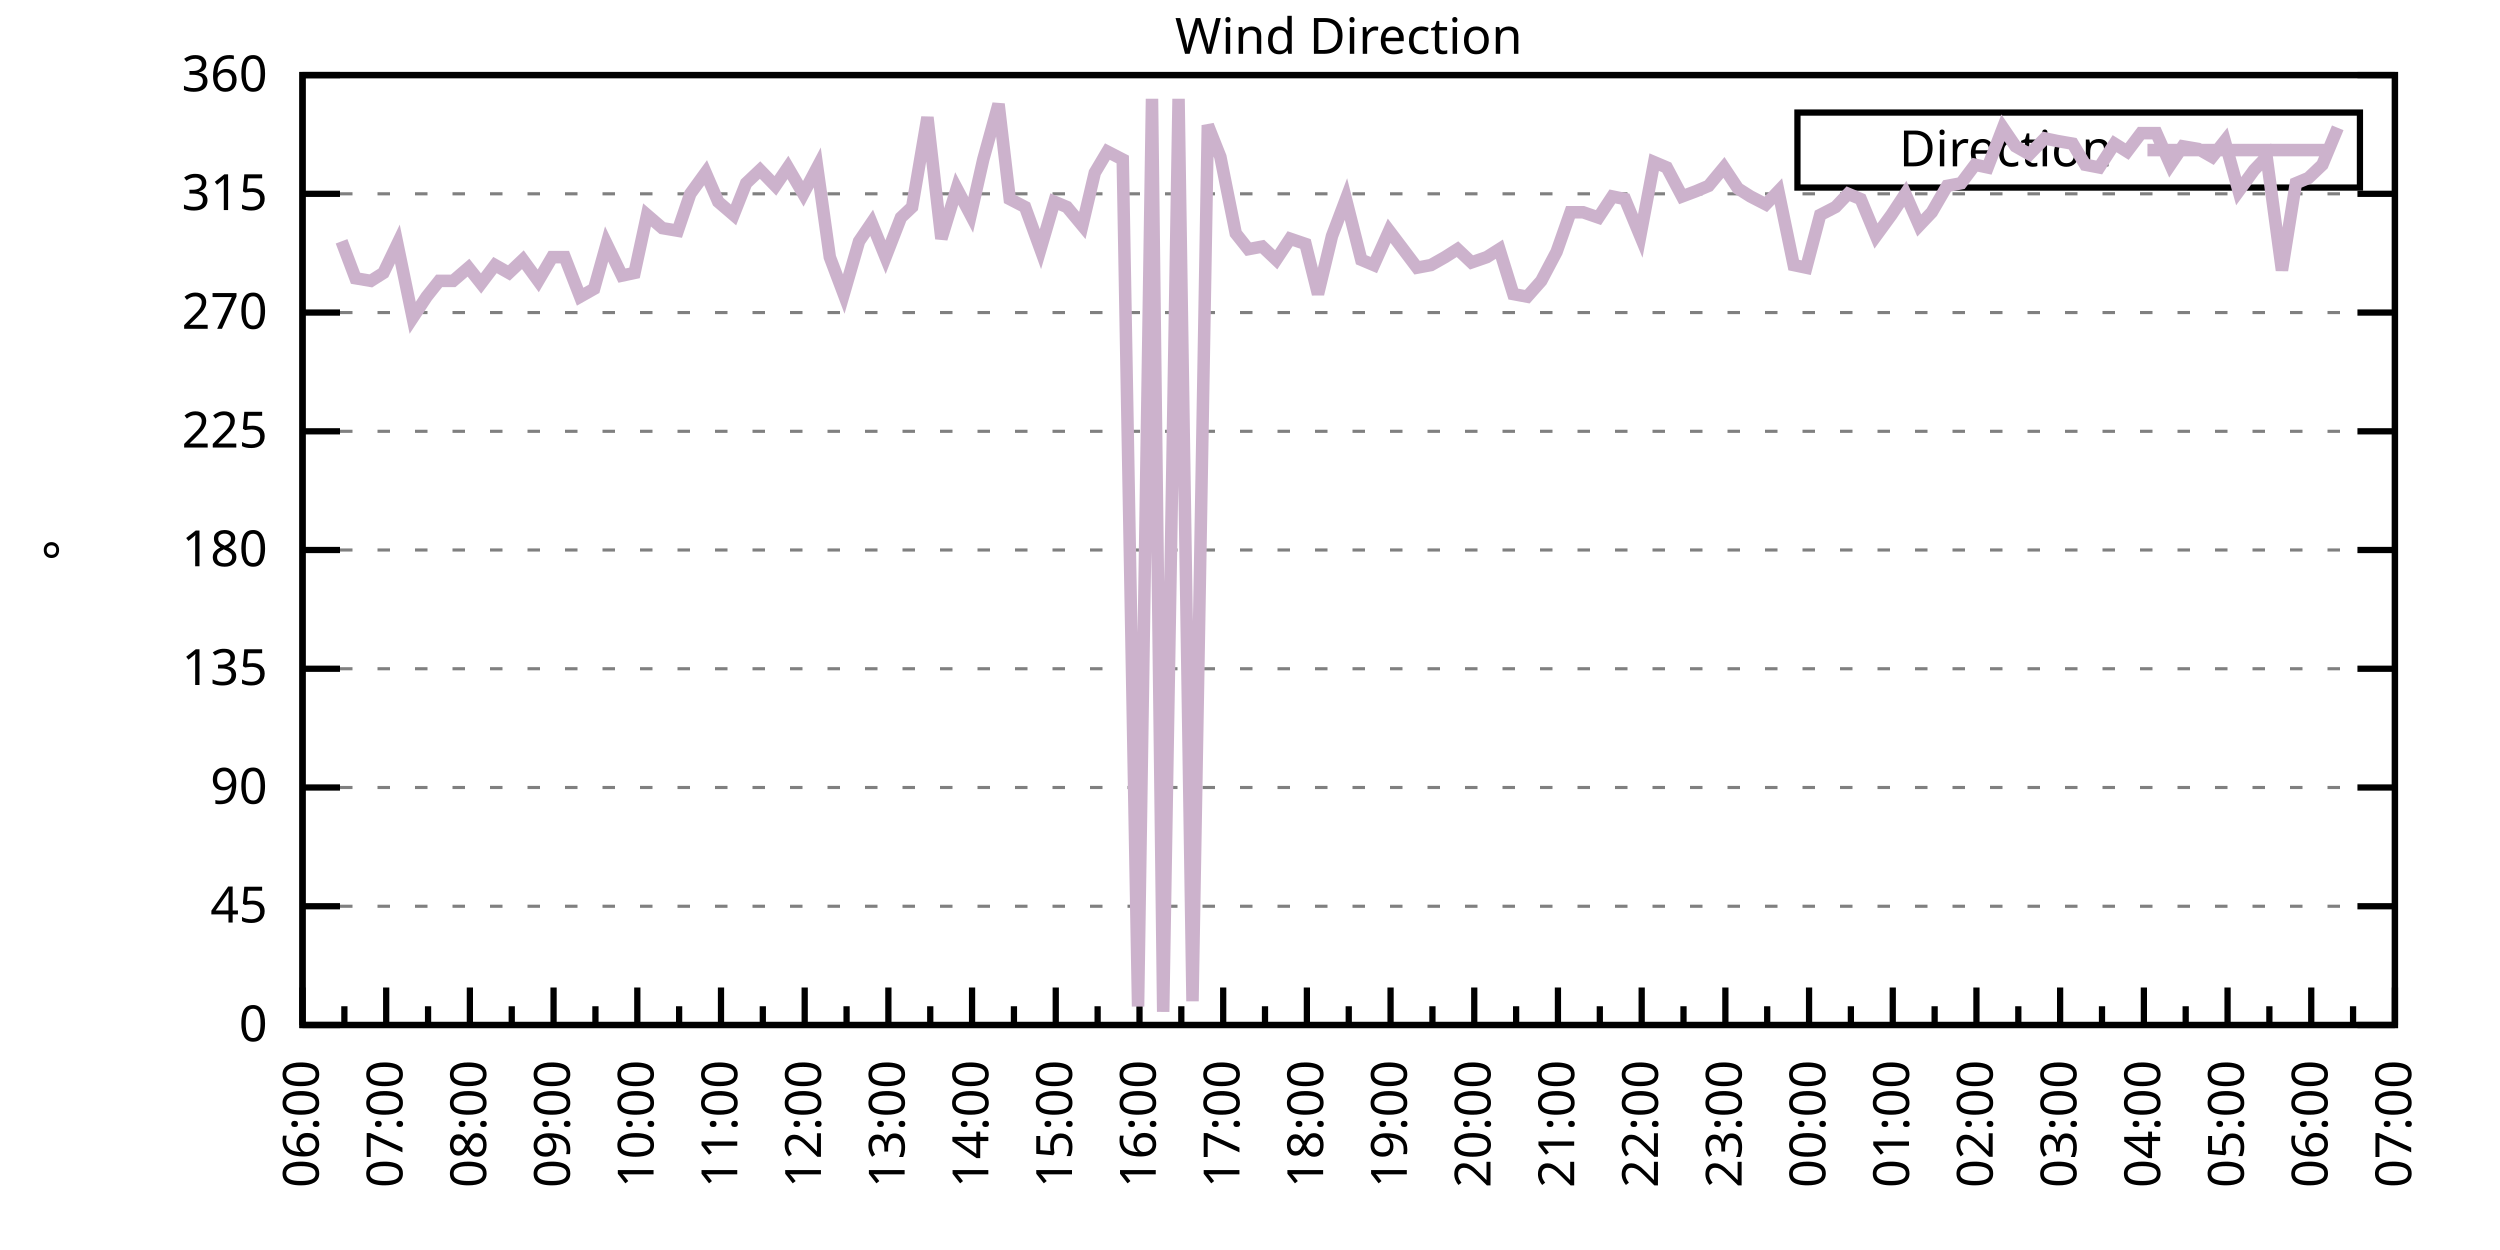
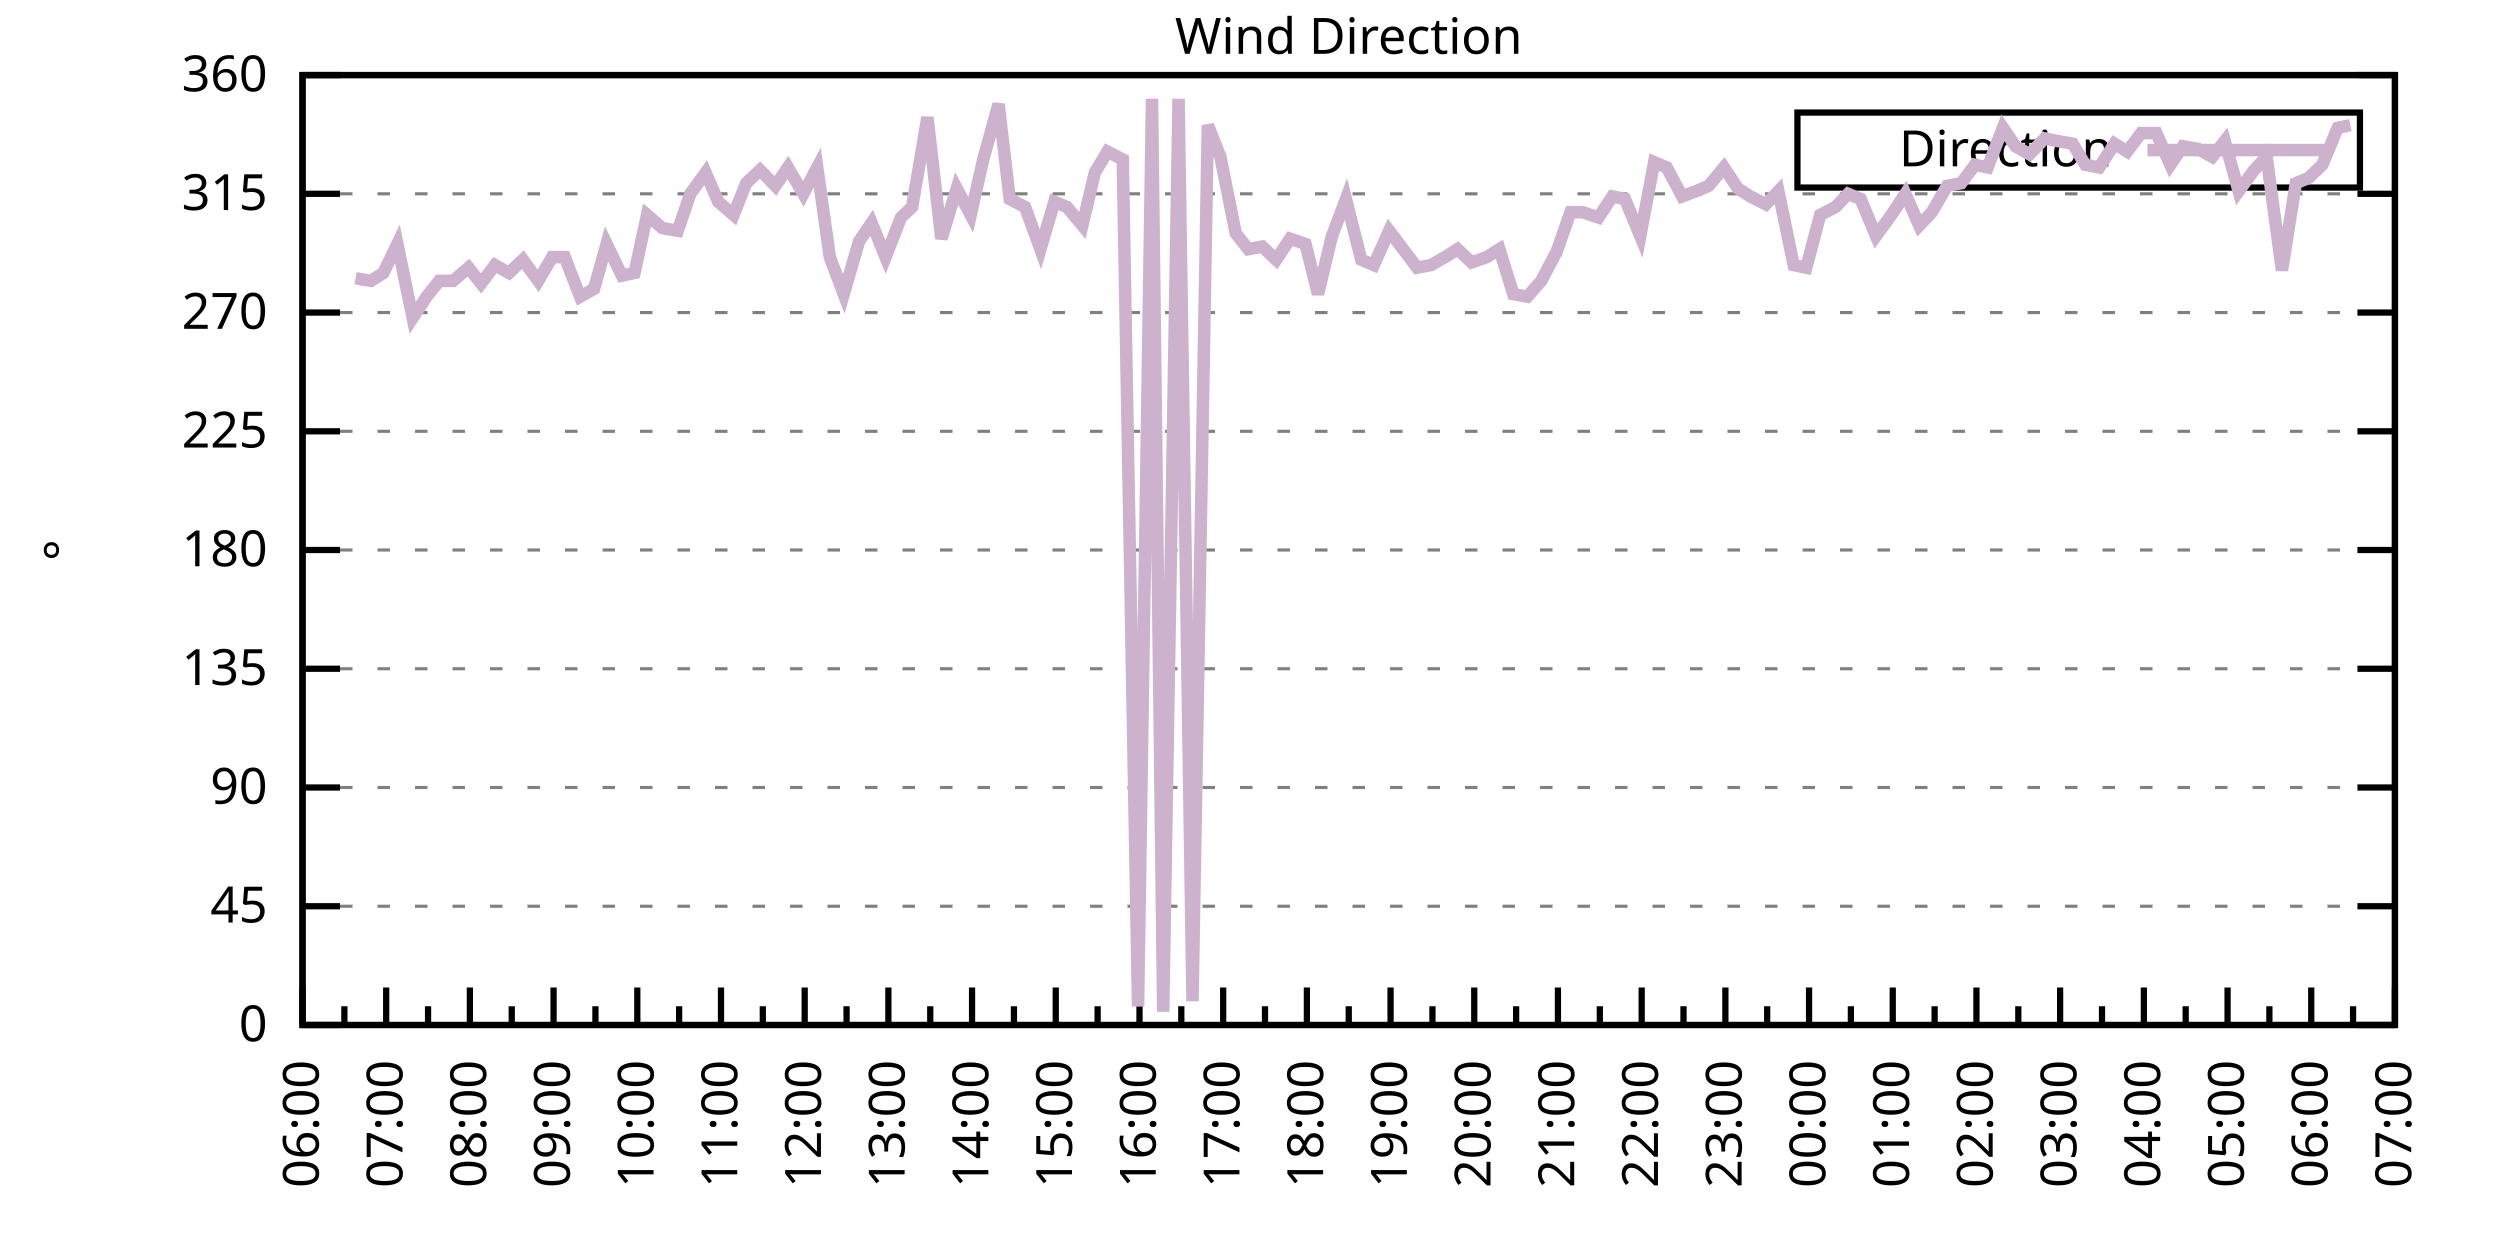
<svg xmlns="http://www.w3.org/2000/svg" xmlns:xlink="http://www.w3.org/1999/xlink" width="400" height="200" viewBox="0 0 400 200">
  <g id="gnuplot_canvas">
    <rect x="0" y="0" width="400" height="200" fill="none" />
    <defs>
      <circle id="gpDot" r="0.5" stroke-width="0.5" stroke="currentColor" />
      <path id="gpPt0" stroke-width="0.333" stroke="currentColor" d="M-1,0 h2 M0,-1 v2" />
      <path id="gpPt1" stroke-width="0.333" stroke="currentColor" d="M-1,-1 L1,1 M1,-1 L-1,1" />
      <path id="gpPt2" stroke-width="0.333" stroke="currentColor" d="M-1,0 L1,0 M0,-1 L0,1 M-1,-1 L1,1 M-1,1 L1,-1" />
      <rect id="gpPt3" stroke-width="0.333" stroke="currentColor" x="-1" y="-1" width="2" height="2" />
      <rect id="gpPt4" stroke-width="0.333" stroke="currentColor" fill="currentColor" x="-1" y="-1" width="2" height="2" />
      <circle id="gpPt5" stroke-width="0.333" stroke="currentColor" cx="0" cy="0" r="1" />
      <use xlink:href="#gpPt5" id="gpPt6" fill="currentColor" stroke="none" />
      <path id="gpPt7" stroke-width="0.333" stroke="currentColor" d="M0,-1.33 L-1.33,0.67 L1.33,0.67 z" />
      <use xlink:href="#gpPt7" id="gpPt8" fill="currentColor" stroke="none" />
      <use xlink:href="#gpPt7" id="gpPt9" stroke="currentColor" transform="rotate(180)" />
      <use xlink:href="#gpPt9" id="gpPt10" fill="currentColor" stroke="none" />
      <use xlink:href="#gpPt3" id="gpPt11" stroke="currentColor" transform="rotate(45)" />
      <use xlink:href="#gpPt11" id="gpPt12" fill="currentColor" stroke="none" />
      <path id="gpPt13" stroke-width="0.333" stroke="currentColor" d="M0,1.330 L1.265,0.411 L0.782,-1.067 L-0.782,-1.076 L-1.265,0.411 z" />
      <use xlink:href="#gpPt13" id="gpPt14" fill="currentColor" stroke="none" />
      <filter id="textbox" filterUnits="objectBoundingBox" x="0" y="0" height="1" width="1">
        <feFlood flood-color="white" flood-opacity="1" result="bgnd" />
        <feComposite in="SourceGraphic" in2="bgnd" operator="atop" />
      </filter>
      <filter id="greybox" filterUnits="objectBoundingBox" x="0" y="0" height="1" width="1">
        <feFlood flood-color="lightgrey" flood-opacity="1" result="grey" />
        <feComposite in="SourceGraphic" in2="grey" operator="atop" />
      </filter>
    </defs>
    <g fill="none" color="white" stroke="currentColor" stroke-width="1.00" stroke-linecap="butt" stroke-linejoin="miter">
</g>
    <g fill="none" color="black" stroke="currentColor" stroke-width="1.00" stroke-linecap="butt" stroke-linejoin="miter">
      <g stroke="none" shape-rendering="crispEdges">
        <polygon fill="rgb(255, 255, 255)" points="48.40,164.00 383.18,164.00 383.18,12.02 48.40,12.02 " />
      </g>
    </g>
    <g fill="none" color="black" stroke="currentColor" stroke-width="1.00" stroke-linecap="butt" stroke-linejoin="miter">
</g>
    <g fill="none" color="black" stroke="black" stroke-width="0.50" stroke-linecap="butt" stroke-linejoin="miter">
</g>
    <g fill="none" color="gray" stroke="currentColor" stroke-width="0.50" stroke-linecap="butt" stroke-linejoin="miter">
      <path stroke="gray" stroke-dasharray="2,4" class="gridline" d="M48.40,164.00 L383.19,164.00  " />
    </g>
    <g fill="none" color="gray" stroke="gray" stroke-width="1.00" stroke-linecap="butt" stroke-linejoin="miter">
</g>
    <g fill="none" color="black" stroke="currentColor" stroke-width="1.00" stroke-linecap="butt" stroke-linejoin="miter">
      <path stroke="black" d="M48.40,164.00 L54.40,164.00 M383.19,164.00 L377.19,164.00  " />
      <g transform="translate(42.80,166.60)" stroke="none" fill="black" font-family="Sans" font-size="8.00" text-anchor="end">
        <text>
          <tspan font-family="Sans"> 0</tspan>
        </text>
      </g>
    </g>
    <g fill="none" color="black" stroke="currentColor" stroke-width="1.00" stroke-linecap="butt" stroke-linejoin="miter">
</g>
    <g fill="none" color="black" stroke="black" stroke-width="0.50" stroke-linecap="butt" stroke-linejoin="miter">
</g>
    <g fill="none" color="gray" stroke="currentColor" stroke-width="0.50" stroke-linecap="butt" stroke-linejoin="miter">
      <path stroke="gray" stroke-dasharray="2,4" class="gridline" d="M48.40,145.00 L383.19,145.00  " />
    </g>
    <g fill="none" color="gray" stroke="gray" stroke-width="1.00" stroke-linecap="butt" stroke-linejoin="miter">
</g>
    <g fill="none" color="black" stroke="currentColor" stroke-width="1.00" stroke-linecap="butt" stroke-linejoin="miter">
      <path stroke="black" d="M48.40,145.00 L54.40,145.00 M383.19,145.00 L377.19,145.00  " />
      <g transform="translate(42.80,147.60)" stroke="none" fill="black" font-family="Sans" font-size="8.00" text-anchor="end">
        <text>
          <tspan font-family="Sans"> 45</tspan>
        </text>
      </g>
    </g>
    <g fill="none" color="black" stroke="currentColor" stroke-width="1.00" stroke-linecap="butt" stroke-linejoin="miter">
</g>
    <g fill="none" color="black" stroke="black" stroke-width="0.50" stroke-linecap="butt" stroke-linejoin="miter">
</g>
    <g fill="none" color="gray" stroke="currentColor" stroke-width="0.50" stroke-linecap="butt" stroke-linejoin="miter">
      <path stroke="gray" stroke-dasharray="2,4" class="gridline" d="M48.40,126.00 L383.19,126.00  " />
    </g>
    <g fill="none" color="gray" stroke="gray" stroke-width="1.00" stroke-linecap="butt" stroke-linejoin="miter">
</g>
    <g fill="none" color="black" stroke="currentColor" stroke-width="1.00" stroke-linecap="butt" stroke-linejoin="miter">
      <path stroke="black" d="M48.40,126.00 L54.40,126.00 M383.19,126.00 L377.19,126.00  " />
      <g transform="translate(42.80,128.60)" stroke="none" fill="black" font-family="Sans" font-size="8.00" text-anchor="end">
        <text>
          <tspan font-family="Sans"> 90</tspan>
        </text>
      </g>
    </g>
    <g fill="none" color="black" stroke="currentColor" stroke-width="1.00" stroke-linecap="butt" stroke-linejoin="miter">
</g>
    <g fill="none" color="black" stroke="black" stroke-width="0.50" stroke-linecap="butt" stroke-linejoin="miter">
</g>
    <g fill="none" color="gray" stroke="currentColor" stroke-width="0.50" stroke-linecap="butt" stroke-linejoin="miter">
      <path stroke="gray" stroke-dasharray="2,4" class="gridline" d="M48.40,107.00 L383.19,107.00  " />
    </g>
    <g fill="none" color="gray" stroke="gray" stroke-width="1.00" stroke-linecap="butt" stroke-linejoin="miter">
</g>
    <g fill="none" color="black" stroke="currentColor" stroke-width="1.00" stroke-linecap="butt" stroke-linejoin="miter">
      <path stroke="black" d="M48.40,107.00 L54.40,107.00 M383.19,107.00 L377.19,107.00  " />
      <g transform="translate(42.80,109.60)" stroke="none" fill="black" font-family="Sans" font-size="8.00" text-anchor="end">
        <text>
          <tspan font-family="Sans"> 135</tspan>
        </text>
      </g>
    </g>
    <g fill="none" color="black" stroke="currentColor" stroke-width="1.00" stroke-linecap="butt" stroke-linejoin="miter">
</g>
    <g fill="none" color="black" stroke="black" stroke-width="0.50" stroke-linecap="butt" stroke-linejoin="miter">
</g>
    <g fill="none" color="gray" stroke="currentColor" stroke-width="0.50" stroke-linecap="butt" stroke-linejoin="miter">
      <path stroke="gray" stroke-dasharray="2,4" class="gridline" d="M48.40,88.00 L383.19,88.00  " />
    </g>
    <g fill="none" color="gray" stroke="gray" stroke-width="1.00" stroke-linecap="butt" stroke-linejoin="miter">
</g>
    <g fill="none" color="black" stroke="currentColor" stroke-width="1.00" stroke-linecap="butt" stroke-linejoin="miter">
      <path stroke="black" d="M48.40,88.00 L54.40,88.00 M383.19,88.00 L377.19,88.00  " />
      <g transform="translate(42.80,90.60)" stroke="none" fill="black" font-family="Sans" font-size="8.00" text-anchor="end">
        <text>
          <tspan font-family="Sans"> 180</tspan>
        </text>
      </g>
    </g>
    <g fill="none" color="black" stroke="currentColor" stroke-width="1.00" stroke-linecap="butt" stroke-linejoin="miter">
</g>
    <g fill="none" color="black" stroke="black" stroke-width="0.50" stroke-linecap="butt" stroke-linejoin="miter">
</g>
    <g fill="none" color="gray" stroke="currentColor" stroke-width="0.50" stroke-linecap="butt" stroke-linejoin="miter">
      <path stroke="gray" stroke-dasharray="2,4" class="gridline" d="M48.40,69.01 L383.19,69.01  " />
    </g>
    <g fill="none" color="gray" stroke="gray" stroke-width="1.00" stroke-linecap="butt" stroke-linejoin="miter">
</g>
    <g fill="none" color="black" stroke="currentColor" stroke-width="1.00" stroke-linecap="butt" stroke-linejoin="miter">
      <path stroke="black" d="M48.40,69.01 L54.40,69.01 M383.19,69.01 L377.19,69.01  " />
      <g transform="translate(42.80,71.61)" stroke="none" fill="black" font-family="Sans" font-size="8.00" text-anchor="end">
        <text>
          <tspan font-family="Sans"> 225</tspan>
        </text>
      </g>
    </g>
    <g fill="none" color="black" stroke="currentColor" stroke-width="1.00" stroke-linecap="butt" stroke-linejoin="miter">
</g>
    <g fill="none" color="black" stroke="black" stroke-width="0.50" stroke-linecap="butt" stroke-linejoin="miter">
</g>
    <g fill="none" color="gray" stroke="currentColor" stroke-width="0.50" stroke-linecap="butt" stroke-linejoin="miter">
      <path stroke="gray" stroke-dasharray="2,4" class="gridline" d="M48.40,50.01 L383.19,50.01  " />
    </g>
    <g fill="none" color="gray" stroke="gray" stroke-width="1.00" stroke-linecap="butt" stroke-linejoin="miter">
</g>
    <g fill="none" color="black" stroke="currentColor" stroke-width="1.00" stroke-linecap="butt" stroke-linejoin="miter">
      <path stroke="black" d="M48.40,50.01 L54.40,50.01 M383.19,50.01 L377.19,50.01  " />
      <g transform="translate(42.80,52.61)" stroke="none" fill="black" font-family="Sans" font-size="8.00" text-anchor="end">
        <text>
          <tspan font-family="Sans"> 270</tspan>
        </text>
      </g>
    </g>
    <g fill="none" color="black" stroke="currentColor" stroke-width="1.00" stroke-linecap="butt" stroke-linejoin="miter">
</g>
    <g fill="none" color="black" stroke="black" stroke-width="0.50" stroke-linecap="butt" stroke-linejoin="miter">
</g>
    <g fill="none" color="gray" stroke="currentColor" stroke-width="0.50" stroke-linecap="butt" stroke-linejoin="miter">
      <path stroke="gray" stroke-dasharray="2,4" class="gridline" d="M48.40,31.01 L383.19,31.01  " />
    </g>
    <g fill="none" color="gray" stroke="gray" stroke-width="1.00" stroke-linecap="butt" stroke-linejoin="miter">
</g>
    <g fill="none" color="black" stroke="currentColor" stroke-width="1.00" stroke-linecap="butt" stroke-linejoin="miter">
      <path stroke="black" d="M48.40,31.01 L54.40,31.01 M383.19,31.01 L377.19,31.01  " />
      <g transform="translate(42.80,33.61)" stroke="none" fill="black" font-family="Sans" font-size="8.00" text-anchor="end">
        <text>
          <tspan font-family="Sans"> 315</tspan>
        </text>
      </g>
    </g>
    <g fill="none" color="black" stroke="currentColor" stroke-width="1.00" stroke-linecap="butt" stroke-linejoin="miter">
</g>
    <g fill="none" color="black" stroke="black" stroke-width="0.50" stroke-linecap="butt" stroke-linejoin="miter">
</g>
    <g fill="none" color="gray" stroke="currentColor" stroke-width="0.50" stroke-linecap="butt" stroke-linejoin="miter">
      <path stroke="gray" stroke-dasharray="2,4" class="gridline" d="M48.40,12.01 L383.19,12.01  " />
    </g>
    <g fill="none" color="gray" stroke="gray" stroke-width="1.00" stroke-linecap="butt" stroke-linejoin="miter">
</g>
    <g fill="none" color="black" stroke="currentColor" stroke-width="1.00" stroke-linecap="butt" stroke-linejoin="miter">
      <path stroke="black" d="M48.40,12.01 L54.40,12.01 M383.19,12.01 L377.19,12.01  " />
      <g transform="translate(42.80,14.61)" stroke="none" fill="black" font-family="Sans" font-size="8.00" text-anchor="end">
        <text>
          <tspan font-family="Sans"> 360</tspan>
        </text>
      </g>
    </g>
    <g fill="none" color="black" stroke="currentColor" stroke-width="1.00" stroke-linecap="butt" stroke-linejoin="miter">
      <path stroke="black" d="M48.40,164.00 L48.40,158.00  " />
      <g transform="translate(51.00,169.60) rotate(270)" stroke="none" fill="black" font-family="Sans" font-size="8.00" text-anchor="end">
        <text>
          <tspan font-family="Sans">06:00</tspan>
        </text>
      </g>
    </g>
    <g fill="none" color="black" stroke="currentColor" stroke-width="1.00" stroke-linecap="butt" stroke-linejoin="miter">
      <path stroke="black" d="M55.10,164.00 L55.10,161.00 M61.79,164.00 L61.79,158.00  " />
      <g transform="translate(64.39,169.60) rotate(270)" stroke="none" fill="black" font-family="Sans" font-size="8.00" text-anchor="end">
        <text>
          <tspan font-family="Sans">07:00</tspan>
        </text>
      </g>
    </g>
    <g fill="none" color="black" stroke="currentColor" stroke-width="1.00" stroke-linecap="butt" stroke-linejoin="miter">
      <path stroke="black" d="M68.49,164.00 L68.49,161.00 M75.18,164.00 L75.18,158.00  " />
      <g transform="translate(77.78,169.60) rotate(270)" stroke="none" fill="black" font-family="Sans" font-size="8.00" text-anchor="end">
        <text>
          <tspan font-family="Sans">08:00</tspan>
        </text>
      </g>
    </g>
    <g fill="none" color="black" stroke="currentColor" stroke-width="1.00" stroke-linecap="butt" stroke-linejoin="miter">
      <path stroke="black" d="M81.88,164.00 L81.88,161.00 M88.57,164.00 L88.57,158.00  " />
      <g transform="translate(91.17,169.60) rotate(270)" stroke="none" fill="black" font-family="Sans" font-size="8.00" text-anchor="end">
        <text>
          <tspan font-family="Sans">09:00</tspan>
        </text>
      </g>
    </g>
    <g fill="none" color="black" stroke="currentColor" stroke-width="1.00" stroke-linecap="butt" stroke-linejoin="miter">
      <path stroke="black" d="M95.27,164.00 L95.27,161.00 M101.97,164.00 L101.97,158.00  " />
      <g transform="translate(104.57,169.60) rotate(270)" stroke="none" fill="black" font-family="Sans" font-size="8.00" text-anchor="end">
        <text>
          <tspan font-family="Sans">10:00</tspan>
        </text>
      </g>
    </g>
    <g fill="none" color="black" stroke="currentColor" stroke-width="1.00" stroke-linecap="butt" stroke-linejoin="miter">
      <path stroke="black" d="M108.66,164.00 L108.66,161.00 M115.36,164.00 L115.36,158.00  " />
      <g transform="translate(117.96,169.60) rotate(270)" stroke="none" fill="black" font-family="Sans" font-size="8.00" text-anchor="end">
        <text>
          <tspan font-family="Sans">11:00</tspan>
        </text>
      </g>
    </g>
    <g fill="none" color="black" stroke="currentColor" stroke-width="1.00" stroke-linecap="butt" stroke-linejoin="miter">
      <path stroke="black" d="M122.05,164.00 L122.05,161.00 M128.75,164.00 L128.75,158.00  " />
      <g transform="translate(131.35,169.60) rotate(270)" stroke="none" fill="black" font-family="Sans" font-size="8.00" text-anchor="end">
        <text>
          <tspan font-family="Sans">12:00</tspan>
        </text>
      </g>
    </g>
    <g fill="none" color="black" stroke="currentColor" stroke-width="1.00" stroke-linecap="butt" stroke-linejoin="miter">
      <path stroke="black" d="M135.45,164.00 L135.45,161.00 M142.14,164.00 L142.14,158.00  " />
      <g transform="translate(144.74,169.60) rotate(270)" stroke="none" fill="black" font-family="Sans" font-size="8.00" text-anchor="end">
        <text>
          <tspan font-family="Sans">13:00</tspan>
        </text>
      </g>
    </g>
    <g fill="none" color="black" stroke="currentColor" stroke-width="1.00" stroke-linecap="butt" stroke-linejoin="miter">
      <path stroke="black" d="M148.84,164.00 L148.84,161.00 M155.53,164.00 L155.53,158.00  " />
      <g transform="translate(158.13,169.60) rotate(270)" stroke="none" fill="black" font-family="Sans" font-size="8.00" text-anchor="end">
        <text>
          <tspan font-family="Sans">14:00</tspan>
        </text>
      </g>
    </g>
    <g fill="none" color="black" stroke="currentColor" stroke-width="1.00" stroke-linecap="butt" stroke-linejoin="miter">
      <path stroke="black" d="M162.23,164.00 L162.23,161.00 M168.92,164.00 L168.92,158.00  " />
      <g transform="translate(171.52,169.60) rotate(270)" stroke="none" fill="black" font-family="Sans" font-size="8.00" text-anchor="end">
        <text>
          <tspan font-family="Sans">15:00</tspan>
        </text>
      </g>
    </g>
    <g fill="none" color="black" stroke="currentColor" stroke-width="1.00" stroke-linecap="butt" stroke-linejoin="miter">
      <path stroke="black" d="M175.62,164.00 L175.62,161.00 M182.32,164.00 L182.32,158.00  " />
      <g transform="translate(184.92,169.60) rotate(270)" stroke="none" fill="black" font-family="Sans" font-size="8.00" text-anchor="end">
        <text>
          <tspan font-family="Sans">16:00</tspan>
        </text>
      </g>
    </g>
    <g fill="none" color="black" stroke="currentColor" stroke-width="1.00" stroke-linecap="butt" stroke-linejoin="miter">
      <path stroke="black" d="M189.01,164.00 L189.01,161.00 M195.71,164.00 L195.71,158.00  " />
      <g transform="translate(198.31,169.60) rotate(270)" stroke="none" fill="black" font-family="Sans" font-size="8.00" text-anchor="end">
        <text>
          <tspan font-family="Sans">17:00</tspan>
        </text>
      </g>
    </g>
    <g fill="none" color="black" stroke="currentColor" stroke-width="1.00" stroke-linecap="butt" stroke-linejoin="miter">
      <path stroke="black" d="M202.40,164.00 L202.40,161.00 M209.10,164.00 L209.10,158.00  " />
      <g transform="translate(211.70,169.60) rotate(270)" stroke="none" fill="black" font-family="Sans" font-size="8.00" text-anchor="end">
        <text>
          <tspan font-family="Sans">18:00</tspan>
        </text>
      </g>
    </g>
    <g fill="none" color="black" stroke="currentColor" stroke-width="1.00" stroke-linecap="butt" stroke-linejoin="miter">
      <path stroke="black" d="M215.80,164.00 L215.80,161.00 M222.49,164.00 L222.49,158.00  " />
      <g transform="translate(225.09,169.60) rotate(270)" stroke="none" fill="black" font-family="Sans" font-size="8.00" text-anchor="end">
        <text>
          <tspan font-family="Sans">19:00</tspan>
        </text>
      </g>
    </g>
    <g fill="none" color="black" stroke="currentColor" stroke-width="1.00" stroke-linecap="butt" stroke-linejoin="miter">
      <path stroke="black" d="M229.19,164.00 L229.19,161.00 M235.88,164.00 L235.88,158.00  " />
      <g transform="translate(238.48,169.60) rotate(270)" stroke="none" fill="black" font-family="Sans" font-size="8.00" text-anchor="end">
        <text>
          <tspan font-family="Sans">20:00</tspan>
        </text>
      </g>
    </g>
    <g fill="none" color="black" stroke="currentColor" stroke-width="1.00" stroke-linecap="butt" stroke-linejoin="miter">
      <path stroke="black" d="M242.58,164.00 L242.58,161.00 M249.27,164.00 L249.27,158.00  " />
      <g transform="translate(251.87,169.60) rotate(270)" stroke="none" fill="black" font-family="Sans" font-size="8.00" text-anchor="end">
        <text>
          <tspan font-family="Sans">21:00</tspan>
        </text>
      </g>
    </g>
    <g fill="none" color="black" stroke="currentColor" stroke-width="1.00" stroke-linecap="butt" stroke-linejoin="miter">
      <path stroke="black" d="M255.97,164.00 L255.97,161.00 M262.67,164.00 L262.67,158.00  " />
      <g transform="translate(265.27,169.60) rotate(270)" stroke="none" fill="black" font-family="Sans" font-size="8.00" text-anchor="end">
        <text>
          <tspan font-family="Sans">22:00</tspan>
        </text>
      </g>
    </g>
    <g fill="none" color="black" stroke="currentColor" stroke-width="1.00" stroke-linecap="butt" stroke-linejoin="miter">
      <path stroke="black" d="M269.36,164.00 L269.36,161.00 M276.06,164.00 L276.06,158.00  " />
      <g transform="translate(278.66,169.60) rotate(270)" stroke="none" fill="black" font-family="Sans" font-size="8.00" text-anchor="end">
        <text>
          <tspan font-family="Sans">23:00</tspan>
        </text>
      </g>
    </g>
    <g fill="none" color="black" stroke="currentColor" stroke-width="1.00" stroke-linecap="butt" stroke-linejoin="miter">
      <path stroke="black" d="M282.75,164.00 L282.75,161.00 M289.45,164.00 L289.45,158.00  " />
      <g transform="translate(292.05,169.60) rotate(270)" stroke="none" fill="black" font-family="Sans" font-size="8.00" text-anchor="end">
        <text>
          <tspan font-family="Sans">00:00</tspan>
        </text>
      </g>
    </g>
    <g fill="none" color="black" stroke="currentColor" stroke-width="1.00" stroke-linecap="butt" stroke-linejoin="miter">
      <path stroke="black" d="M296.14,164.00 L296.14,161.00 M302.84,164.00 L302.84,158.00  " />
      <g transform="translate(305.44,169.60) rotate(270)" stroke="none" fill="black" font-family="Sans" font-size="8.00" text-anchor="end">
        <text>
          <tspan font-family="Sans">01:00</tspan>
        </text>
      </g>
    </g>
    <g fill="none" color="black" stroke="currentColor" stroke-width="1.00" stroke-linecap="butt" stroke-linejoin="miter">
      <path stroke="black" d="M309.54,164.00 L309.54,161.00 M316.23,164.00 L316.23,158.00  " />
      <g transform="translate(318.83,169.60) rotate(270)" stroke="none" fill="black" font-family="Sans" font-size="8.00" text-anchor="end">
        <text>
          <tspan font-family="Sans">02:00</tspan>
        </text>
      </g>
    </g>
    <g fill="none" color="black" stroke="currentColor" stroke-width="1.00" stroke-linecap="butt" stroke-linejoin="miter">
      <path stroke="black" d="M322.93,164.00 L322.93,161.00 M329.62,164.00 L329.62,158.00  " />
      <g transform="translate(332.22,169.60) rotate(270)" stroke="none" fill="black" font-family="Sans" font-size="8.00" text-anchor="end">
        <text>
          <tspan font-family="Sans">03:00</tspan>
        </text>
      </g>
    </g>
    <g fill="none" color="black" stroke="currentColor" stroke-width="1.00" stroke-linecap="butt" stroke-linejoin="miter">
      <path stroke="black" d="M336.32,164.00 L336.32,161.00 M343.02,164.00 L343.02,158.00  " />
      <g transform="translate(345.62,169.60) rotate(270)" stroke="none" fill="black" font-family="Sans" font-size="8.00" text-anchor="end">
        <text>
          <tspan font-family="Sans">04:00</tspan>
        </text>
      </g>
    </g>
    <g fill="none" color="black" stroke="currentColor" stroke-width="1.00" stroke-linecap="butt" stroke-linejoin="miter">
      <path stroke="black" d="M349.71,164.00 L349.71,161.00 M356.41,164.00 L356.41,158.00  " />
      <g transform="translate(359.01,169.60) rotate(270)" stroke="none" fill="black" font-family="Sans" font-size="8.00" text-anchor="end">
        <text>
          <tspan font-family="Sans">05:00</tspan>
        </text>
      </g>
    </g>
    <g fill="none" color="black" stroke="currentColor" stroke-width="1.00" stroke-linecap="butt" stroke-linejoin="miter">
      <path stroke="black" d="M363.10,164.00 L363.10,161.00 M369.80,164.00 L369.80,158.00  " />
      <g transform="translate(372.40,169.60) rotate(270)" stroke="none" fill="black" font-family="Sans" font-size="8.00" text-anchor="end">
        <text>
          <tspan font-family="Sans">06:00</tspan>
        </text>
      </g>
    </g>
    <g fill="none" color="black" stroke="currentColor" stroke-width="1.00" stroke-linecap="butt" stroke-linejoin="miter">
      <path stroke="black" d="M376.49,164.00 L376.49,161.00 M383.19,164.00 L383.19,158.00  " />
      <g transform="translate(385.79,169.60) rotate(270)" stroke="none" fill="black" font-family="Sans" font-size="8.00" text-anchor="end">
        <text>
          <tspan font-family="Sans">07:00</tspan>
        </text>
      </g>
    </g>
    <g fill="none" color="black" stroke="currentColor" stroke-width="1.00" stroke-linecap="butt" stroke-linejoin="miter">
</g>
    <g fill="none" color="black" stroke="currentColor" stroke-width="1.00" stroke-linecap="butt" stroke-linejoin="miter">
      <path stroke="black" d="M48.40,12.01 L48.40,164.00 L383.19,164.00 L383.19,12.01 L48.40,12.01 Z  " />
    </g>
    <g fill="none" color="black" stroke="currentColor" stroke-width="1.00" stroke-linecap="butt" stroke-linejoin="miter">
      <g transform="translate(12.80,88.01) rotate(270)" stroke="none" fill="black" font-family="Sans" font-size="8.00" text-anchor="middle">
        <text>
          <tspan font-family="Sans">°</tspan>
        </text>
      </g>
    </g>
    <g fill="none" color="black" stroke="currentColor" stroke-width="1.00" stroke-linecap="butt" stroke-linejoin="miter">
</g>
    <g fill="none" color="black" stroke="currentColor" stroke-width="1.00" stroke-linecap="butt" stroke-linejoin="miter">
      <path stroke="black" d="M287.59,30.01 L287.59,18.01 L377.59,18.01 L377.59,30.01 L287.59,30.01 Z  " />
    </g>
    <g id="Wind_direction_plot_1">
      <g fill="none" color="white" stroke="black" stroke-width="2.00" stroke-linecap="butt" stroke-linejoin="miter">
</g>
      <g fill="none" color="black" stroke="currentColor" stroke-width="2.00" stroke-linecap="butt" stroke-linejoin="miter">
        <g transform="translate(337.99,26.61)" stroke="none" fill="black" font-family="Sans" font-size="8.00" text-anchor="end">
          <text>
            <tspan font-family="Sans">Direction</tspan>
          </text>
        </g>
      </g>
      <g fill="none" color="black" stroke="currentColor" stroke-width="2.00" stroke-linecap="butt" stroke-linejoin="miter">
-         <path stroke="rgb(204, 178, 204)" d="M343.59,24.01 L371.99,24.01 M54.65,38.61 L56.88,44.52 L59.34,44.94 L61.35,43.67 L63.58,39.03 L66.03,50.85   L68.26,47.47 L70.27,44.94 L72.50,44.94 L74.96,42.83 L76.97,45.36 L79.20,42.41 L81.43,43.67 L83.66,41.56   L86.12,44.94 L88.35,41.14 L90.36,41.14 L92.82,47.47 L95.05,46.21 L97.06,39.03 L99.51,44.10 L101.52,43.67   L103.53,34.39 L105.98,36.50 L108.44,36.92 L110.45,31.01 L112.90,27.63 L114.91,32.28 L117.37,34.39 L119.38,29.32   L121.61,27.21 L124.06,29.74 L126.07,26.79 L128.53,31.01 L130.76,26.79 L132.77,41.14 L135.00,47.05 L137.45,38.61   L139.46,35.65 L141.69,41.14 L144.15,34.81 L145.94,33.12 L148.39,18.77 L150.62,38.19 L153.08,30.16 L155.31,34.39   L157.32,25.52 L159.77,16.65 L161.56,31.85 L164.01,33.12 L166.47,39.87 L168.70,32.28 L170.71,33.12 L173.17,36.08   L175.17,27.63 L177.18,24.25 L179.64,25.52 L182.09,161.04 L184.32,15.81 L186.11,161.89 L188.57,15.81 L190.80,160.20   L193.25,20.03 L195.26,25.10 L197.72,37.34 L199.73,39.87 L201.96,39.45 L204.19,41.56 L206.42,38.19 L208.88,39.03   L210.88,47.05 L213.12,37.76 L215.35,31.85 L217.80,41.56 L219.81,42.41 L222.27,36.92 L224.50,39.87 L226.73,42.83   L228.96,42.41 L231.20,41.14 L233.20,39.87 L235.44,41.99 L237.89,41.14 L239.90,39.87 L242.13,47.05 L244.36,47.47   L246.60,44.94 L249.05,40.30 L251.28,33.96 L253.29,33.96 L255.75,34.81 L257.98,31.43 L259.99,31.85 L262.44,37.76   L264.67,25.94 L266.68,26.79 L269.14,31.43 L271.37,30.59 L273.38,29.74 L275.83,26.79 L278.07,30.16 L280.07,31.43   L282.53,32.70 L284.54,30.59 L286.99,42.41 L289.00,42.83 L291.23,34.39 L293.69,33.12 L295.70,31.01 L297.71,31.85   L300.16,37.76 L302.62,34.39 L304.85,31.01 L307.08,36.08 L309.09,33.96 L311.54,29.74 L313.78,29.32 L316.01,26.36   L318.02,26.79 L320.47,20.45 L322.48,23.41 L324.71,24.68 L327.17,22.14 L329.18,22.56 L331.63,22.99 L333.64,26.36   L335.87,26.79 L338.33,22.99 L340.34,24.25 L342.57,21.30 L345.02,21.30 L347.26,26.36 L349.26,23.41 L351.72,23.83   L353.95,25.10 L355.96,22.56 L358.19,30.59 L360.65,27.21 L362.66,25.10 L365.11,43.25 L367.34,29.32 L369.35,28.48   L371.58,26.36 L374.04,20.45  " />
+         <path stroke="rgb(204, 178, 204)" d="M343.59,24.01 L371.99,24.01 M56.88,44.52 L59.34,44.94 L61.35,43.67 L63.58,39.03 L66.03,50.85 L68.26,47.47   L70.27,44.94 L72.50,44.94 L74.96,42.83 L76.97,45.36 L79.20,42.41 L81.43,43.67 L83.66,41.56 L86.12,44.94   L88.35,41.14 L90.36,41.14 L92.82,47.47 L95.05,46.21 L97.06,39.03 L99.51,44.10 L101.52,43.67 L103.53,34.39   L105.98,36.50 L108.44,36.92 L110.45,31.01 L112.90,27.63 L114.91,32.28 L117.37,34.39 L119.38,29.32 L121.61,27.21   L124.06,29.74 L126.07,26.79 L128.53,31.01 L130.76,26.79 L132.77,41.14 L135.00,47.05 L137.45,38.61 L139.46,35.65   L141.69,41.14 L144.15,34.81 L145.94,33.12 L148.39,18.77 L150.62,38.19 L153.08,30.16 L155.31,34.39 L157.32,25.52   L159.77,16.65 L161.56,31.85 L164.01,33.12 L166.47,39.87 L168.70,32.28 L170.71,33.12 L173.17,36.08 L175.17,27.63   L177.18,24.25 L179.64,25.52 L182.09,161.04 L184.32,15.81 L186.11,161.89 L188.57,15.81 L190.80,160.20 L193.25,20.03   L195.26,25.10 L197.72,37.34 L199.73,39.87 L201.96,39.45 L204.19,41.56 L206.42,38.19 L208.88,39.03 L210.88,47.05   L213.12,37.76 L215.35,31.85 L217.80,41.56 L219.81,42.41 L222.27,36.92 L224.50,39.87 L226.73,42.83 L228.96,42.41   L231.20,41.14 L233.20,39.87 L235.44,41.99 L237.89,41.14 L239.90,39.87 L242.13,47.05 L244.36,47.47 L246.60,44.94   L249.05,40.30 L251.28,33.96 L253.29,33.96 L255.75,34.81 L257.98,31.43 L259.99,31.85 L262.44,37.76 L264.67,25.94   L266.68,26.79 L269.14,31.43 L271.37,30.59 L273.38,29.74 L275.83,26.79 L278.07,30.16 L280.07,31.43 L282.53,32.70   L284.54,30.59 L286.99,42.41 L289.00,42.83 L291.23,34.39 L293.69,33.12 L295.70,31.01 L297.71,31.85 L300.16,37.76   L302.62,34.39 L304.85,31.01 L307.08,36.08 L309.09,33.96 L311.54,29.74 L313.78,29.32 L316.01,26.36 L318.02,26.79   L320.47,20.45 L322.48,23.41 L324.71,24.68 L327.17,22.14 L329.18,22.56 L331.63,22.99 L333.64,26.36 L335.87,26.79   L338.33,22.99 L340.34,24.25 L342.57,21.30 L345.02,21.30 L347.26,26.36 L349.26,23.41 L351.72,23.83 L353.95,25.10   L355.96,22.56 L358.19,30.59 L360.65,27.21 L362.66,25.10 L365.11,43.25 L367.34,29.32 L369.35,28.48 L371.58,26.36   L374.04,20.45 L376.05,20.03  " />
      </g>
    </g>
    <g fill="none" color="black" stroke="currentColor" stroke-width="2.00" stroke-linecap="butt" stroke-linejoin="miter">
</g>
    <g fill="none" color="black" stroke="black" stroke-width="1.00" stroke-linecap="butt" stroke-linejoin="miter">
</g>
    <g fill="none" color="black" stroke="currentColor" stroke-width="1.00" stroke-linecap="butt" stroke-linejoin="miter">
      <path stroke="black" d="M48.40,12.01 L48.40,164.00 L383.19,164.00 L383.19,12.01 L48.40,12.01 Z  " />
    </g>
    <g fill="none" color="black" stroke="currentColor" stroke-width="1.00" stroke-linecap="butt" stroke-linejoin="miter">
      <g transform="translate(215.79,8.61)" stroke="none" fill="black" font-family="Sans" font-size="8.00" text-anchor="middle">
        <text>
          <tspan font-family="Sans">Wind Direction</tspan>
        </text>
      </g>
    </g>
    <g fill="none" color="black" stroke="currentColor" stroke-width="1.00" stroke-linecap="butt" stroke-linejoin="miter">
</g>
  </g>
</svg>
